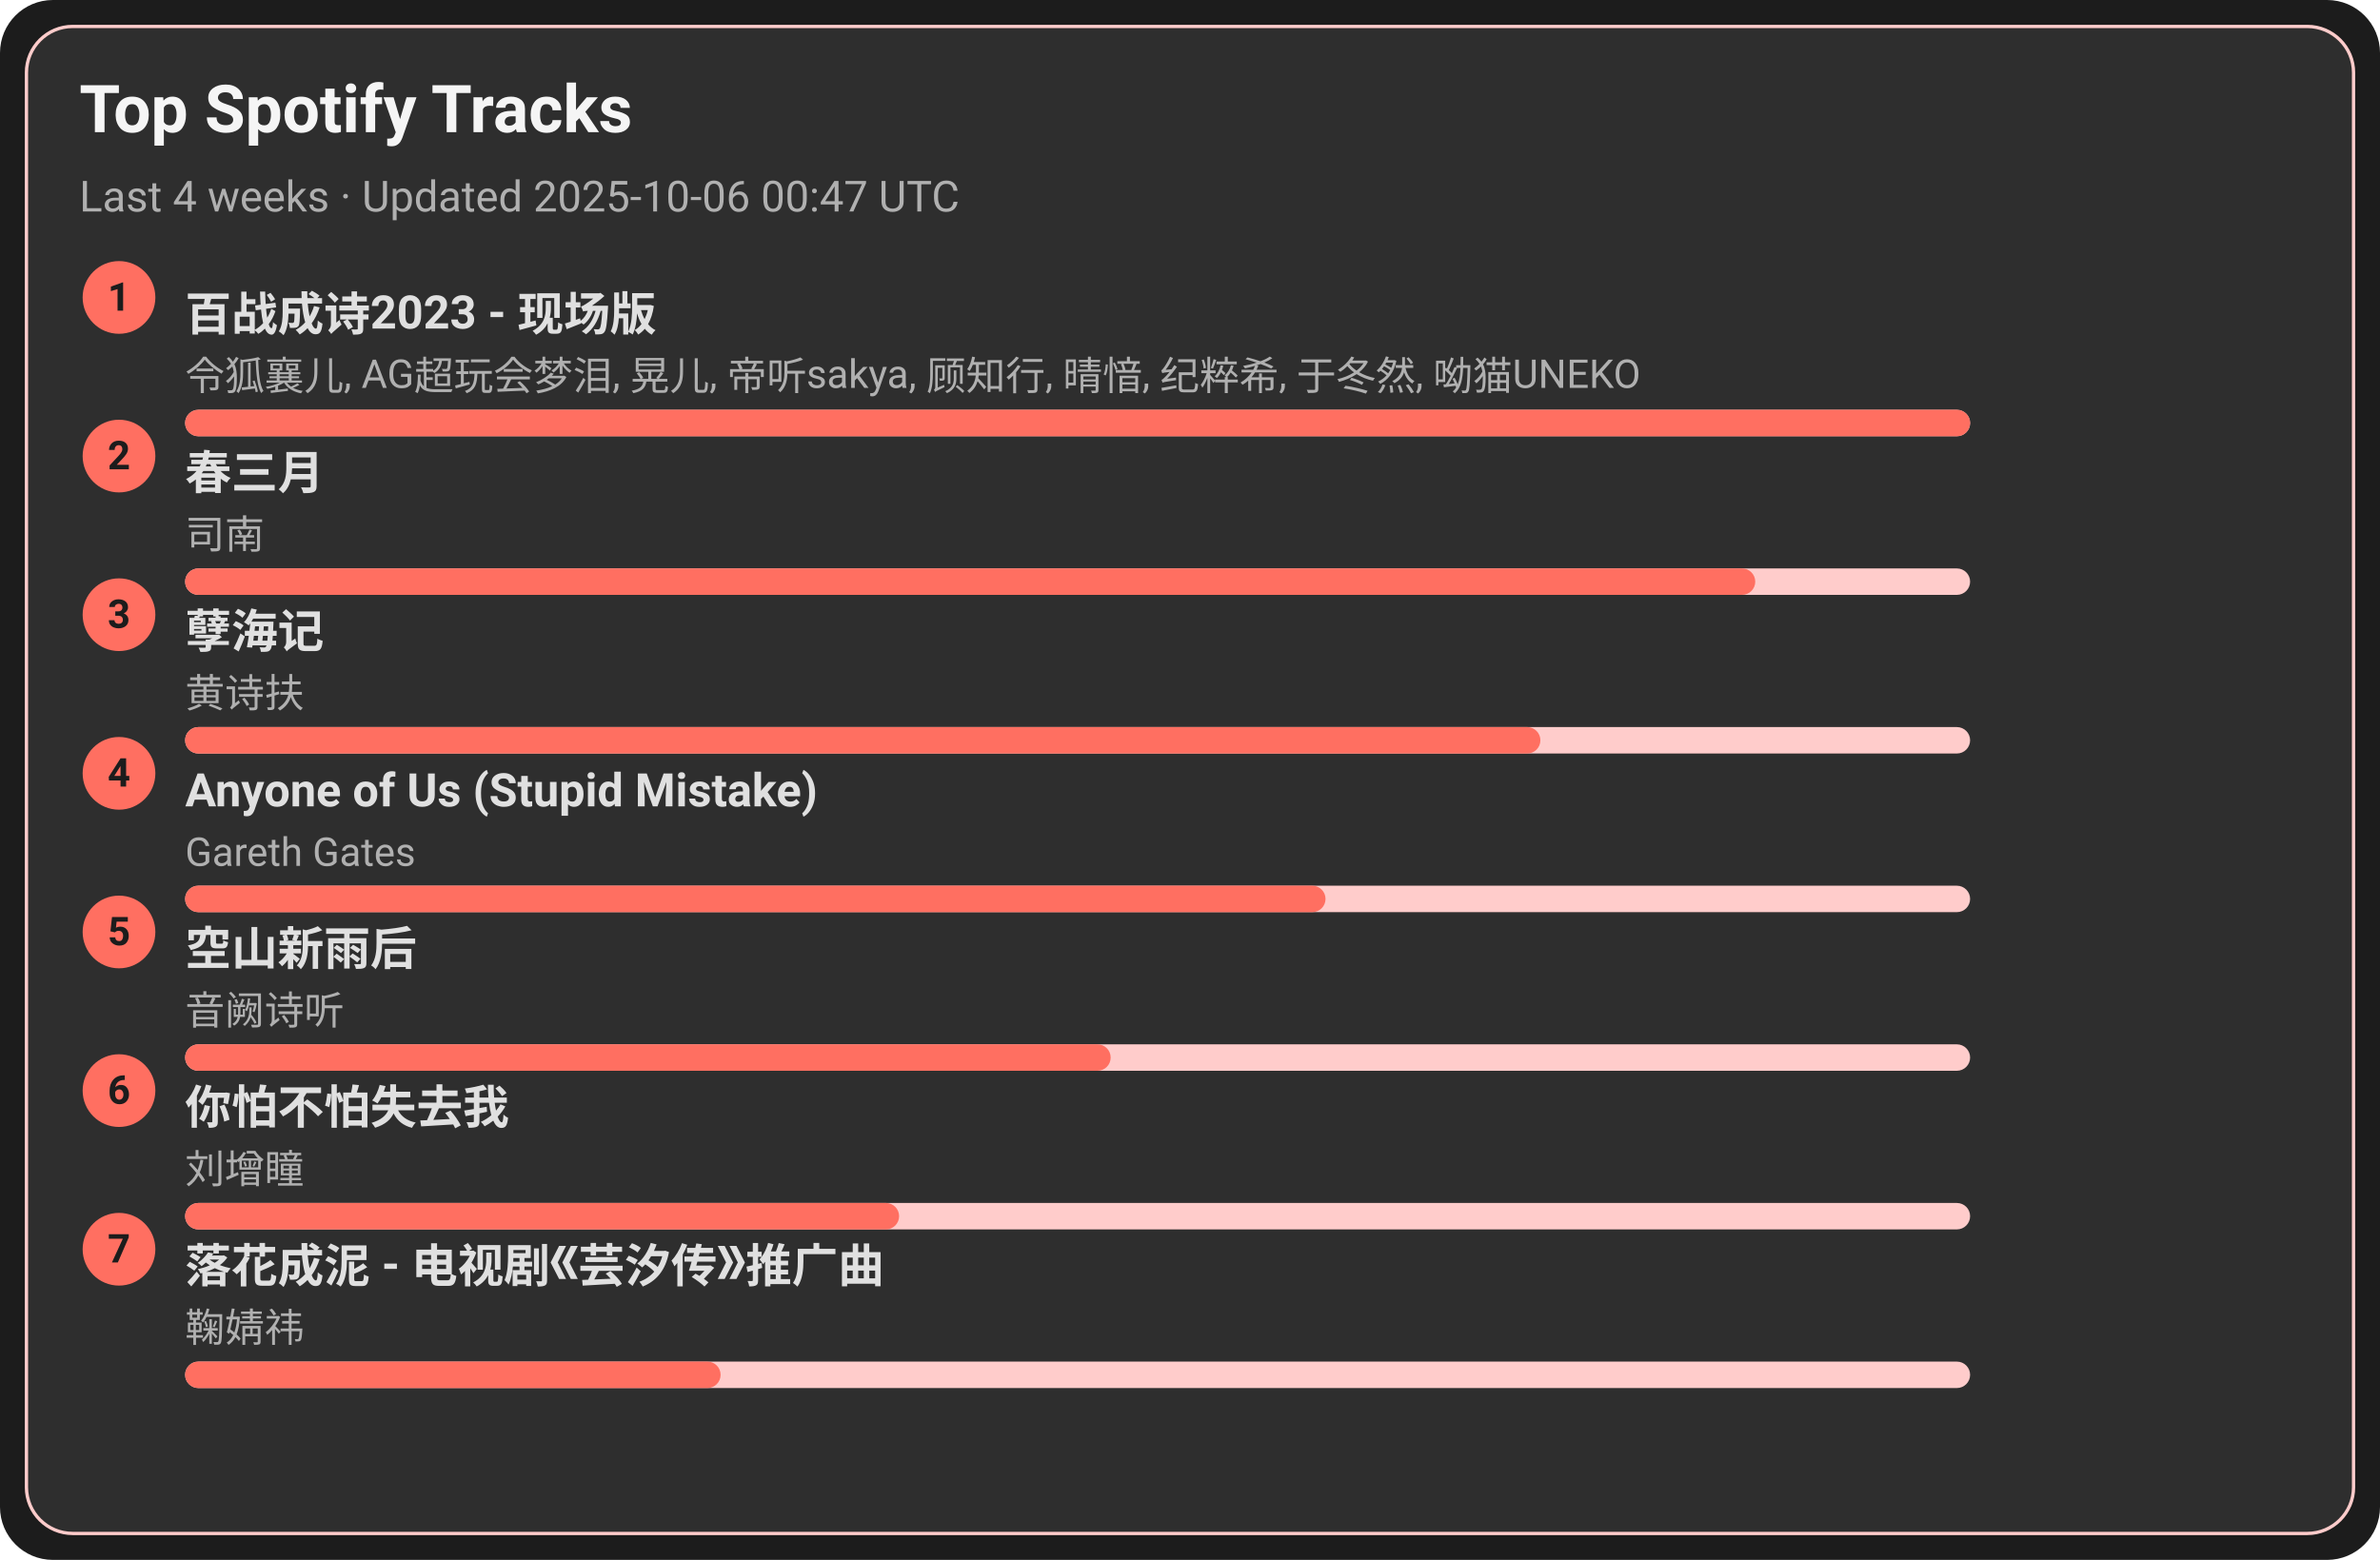
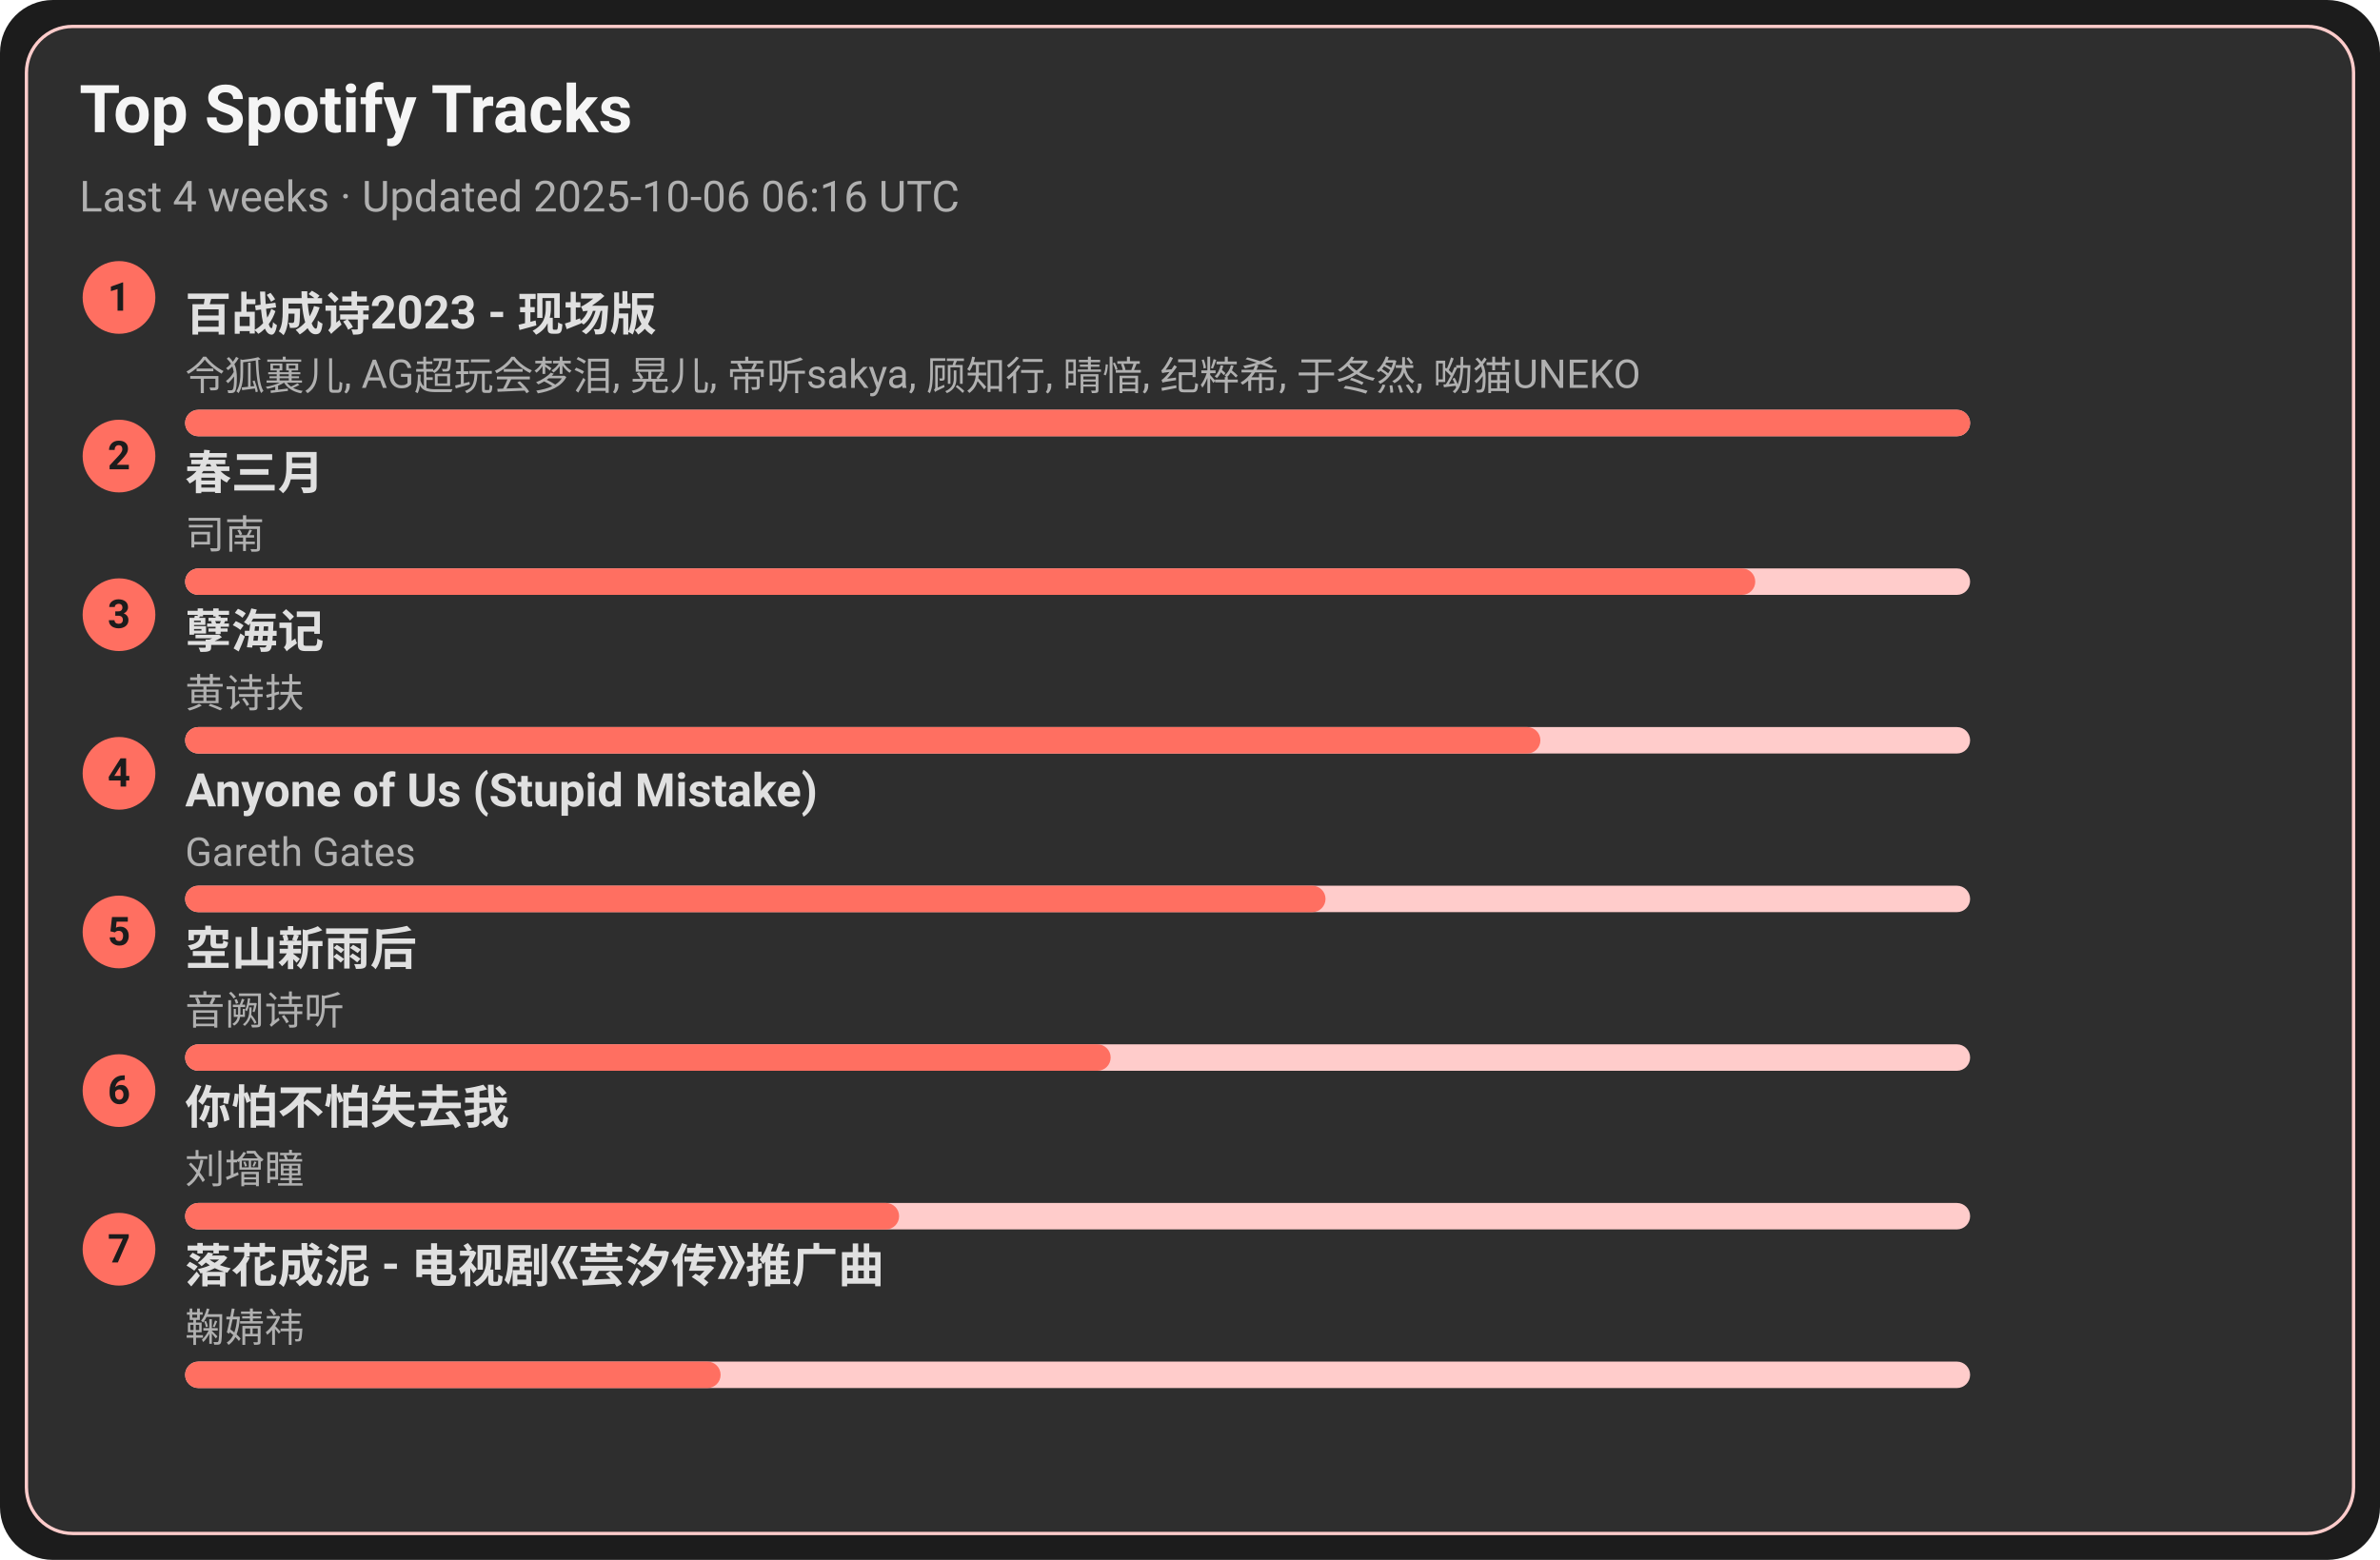
<svg xmlns="http://www.w3.org/2000/svg" width="720" height="472" viewBox="0 0 720 472">
  <style>text{font-family:-apple-system,BlinkMacSystemFont,Segoe UI,Roboto,Ubuntu,Helvetica Neue,Arial,Noto Sans,sans-serif}</style>
  <rect width="720" height="472" rx="16" fill="#1c1c1c" />
  <rect x="8" y="8" width="704" height="456" rx="14" fill="#2e2e2e" stroke="#ffcccb" />
  <text x="24" y="40" font-size="20" fill="#f5f5f5" font-weight="600">Top Spotify Tracks</text>
-   <text x="24" y="64" font-size="13" fill="#b0b0b0">Last 4 weeks · Updated 2025-10-06 00:47 UTC</text>
+   <text x="24" y="64" font-size="13" fill="#b0b0b0">Last 4 weeks · Updated 2025-10-06 06:16 UTC</text>
  <circle cx="36" cy="90" r="11" fill="#ff6f61" />
  <text x="36" y="94" text-anchor="middle" font-size="12" fill="#1c1c1c" font-weight="700">1</text>
  <a href="https://open.spotify.com/track/2gttnS8fWnDwziLFt2TLEi" target="_blank" rel="noopener noreferrer">
    <text x="56" y="100" font-size="14" fill="#e0e0e0" font-weight="600">百战成诗2023 - 现场版</text>
  </a>
  <text x="56" y="118" font-size="12" fill="#b0b0b0">令狐襄儿, AG超玩会梦泪, 晃儿, 帝听sakya, 顾知行, 晴愔, 纪粹希, 于冬然, 呦猫UNEKO</text>
  <rect x="56" y="124" width="540" height="8" rx="4" fill="#ffcccb" />
  <rect x="56" y="124" width="540" height="8" rx="4" fill="#ff6f61" />
  <circle cx="36" cy="138" r="11" fill="#ff6f61" />
  <text x="36" y="142" text-anchor="middle" font-size="12" fill="#1c1c1c" font-weight="700">2</text>
  <a href="https://open.spotify.com/track/5A9BOP4WTk2UayDlMb8w98" target="_blank" rel="noopener noreferrer">
    <text x="56" y="148" font-size="14" fill="#e0e0e0" font-weight="600">春三月</text>
  </a>
  <text x="56" y="166" font-size="12" fill="#b0b0b0">司南</text>
  <rect x="56" y="172" width="540" height="8" rx="4" fill="#ffcccb" />
  <rect x="56" y="172" width="475" height="8" rx="4" fill="#ff6f61" />
  <circle cx="36" cy="186" r="11" fill="#ff6f61" />
  <text x="36" y="190" text-anchor="middle" font-size="12" fill="#1c1c1c" font-weight="700">3</text>
  <a href="https://open.spotify.com/track/3eIovUMhirNN6btJbpzNqD" target="_blank" rel="noopener noreferrer">
    <text x="56" y="196" font-size="14" fill="#e0e0e0" font-weight="600">孽海记</text>
  </a>
  <text x="56" y="214" font-size="12" fill="#b0b0b0">黄诗扶</text>
  <rect x="56" y="220" width="540" height="8" rx="4" fill="#ffcccb" />
  <rect x="56" y="220" width="410" height="8" rx="4" fill="#ff6f61" />
  <circle cx="36" cy="234" r="11" fill="#ff6f61" />
  <text x="36" y="238" text-anchor="middle" font-size="12" fill="#1c1c1c" font-weight="700">4</text>
  <a href="https://open.spotify.com/track/7KZo8AI9F3Vnn3FXEYBL9f" target="_blank" rel="noopener noreferrer">
    <text x="56" y="244" font-size="14" fill="#e0e0e0" font-weight="600">Anyone of Us (Stupid Mistake)</text>
  </a>
  <text x="56" y="262" font-size="12" fill="#b0b0b0">Gareth Gates</text>
  <rect x="56" y="268" width="540" height="8" rx="4" fill="#ffcccb" />
  <rect x="56" y="268" width="345" height="8" rx="4" fill="#ff6f61" />
  <circle cx="36" cy="282" r="11" fill="#ff6f61" />
  <text x="36" y="286" text-anchor="middle" font-size="12" fill="#1c1c1c" font-weight="700">5</text>
  <a href="https://open.spotify.com/track/7c1D58U8AIVOGlYzh5U6sk" target="_blank" rel="noopener noreferrer">
    <text x="56" y="292" font-size="14" fill="#e0e0e0" font-weight="600">空山新雨后</text>
  </a>
  <text x="56" y="310" font-size="12" fill="#b0b0b0">音阙诗听</text>
  <rect x="56" y="316" width="540" height="8" rx="4" fill="#ffcccb" />
  <rect x="56" y="316" width="280" height="8" rx="4" fill="#ff6f61" />
  <circle cx="36" cy="330" r="11" fill="#ff6f61" />
  <text x="36" y="334" text-anchor="middle" font-size="12" fill="#1c1c1c" font-weight="700">6</text>
  <a href="https://open.spotify.com/track/0vKJhYNufamYZncaY3A8TO" target="_blank" rel="noopener noreferrer">
    <text x="56" y="340" font-size="14" fill="#e0e0e0" font-weight="600">你怕不怕失去我</text>
  </a>
  <text x="56" y="358" font-size="12" fill="#b0b0b0">刘增瞳</text>
  <rect x="56" y="364" width="540" height="8" rx="4" fill="#ffcccb" />
  <rect x="56" y="364" width="216" height="8" rx="4" fill="#ff6f61" />
  <circle cx="36" cy="378" r="11" fill="#ff6f61" />
  <text x="36" y="382" text-anchor="middle" font-size="12" fill="#1c1c1c" font-weight="700">7</text>
  <a href="https://open.spotify.com/track/3kOZsJz3crGIWWHeoCNa0O" target="_blank" rel="noopener noreferrer">
    <text x="56" y="388" font-size="14" fill="#e0e0e0" font-weight="600">落花成泥 - 电视剧《芸汐传》推广曲</text>
  </a>
  <text x="56" y="406" font-size="12" fill="#b0b0b0">鞠婧祎</text>
  <rect x="56" y="412" width="540" height="8" rx="4" fill="#ffcccb" />
  <rect x="56" y="412" width="162" height="8" rx="4" fill="#ff6f61" />
</svg>
